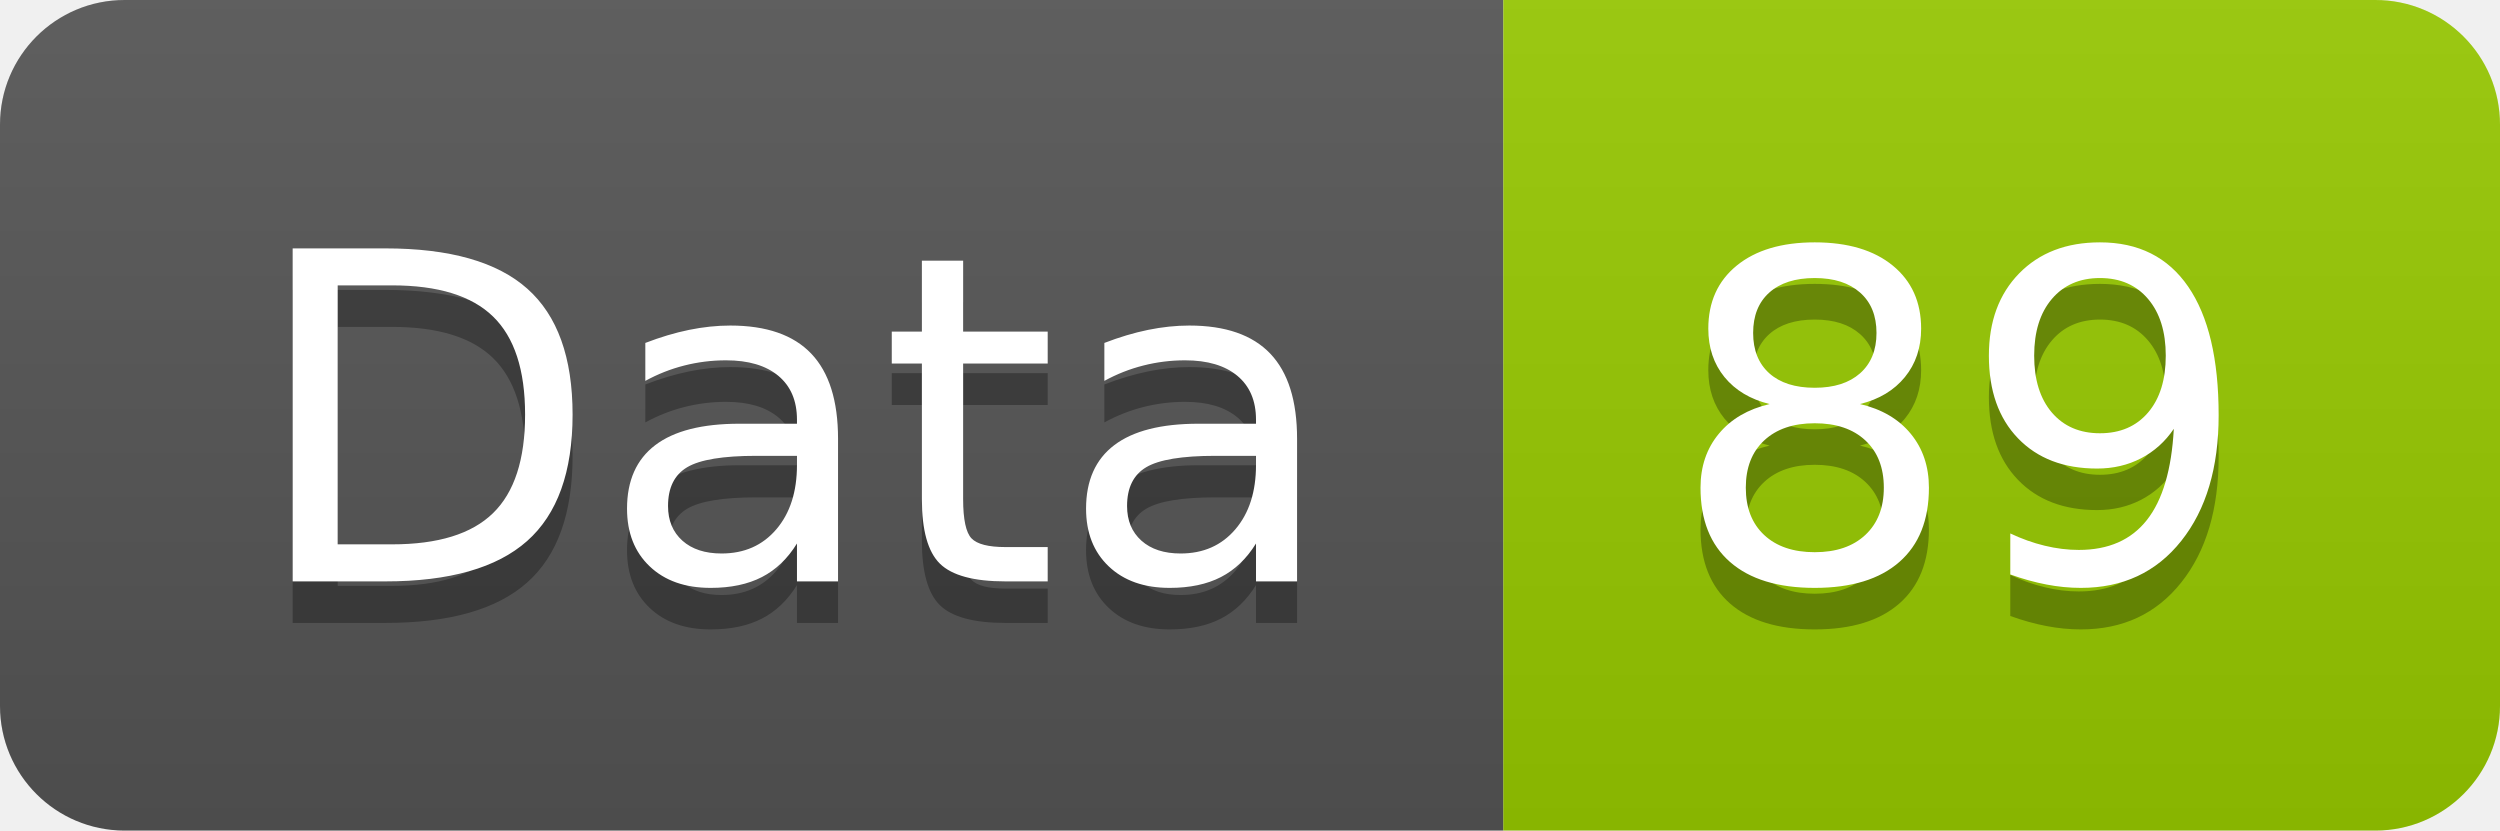
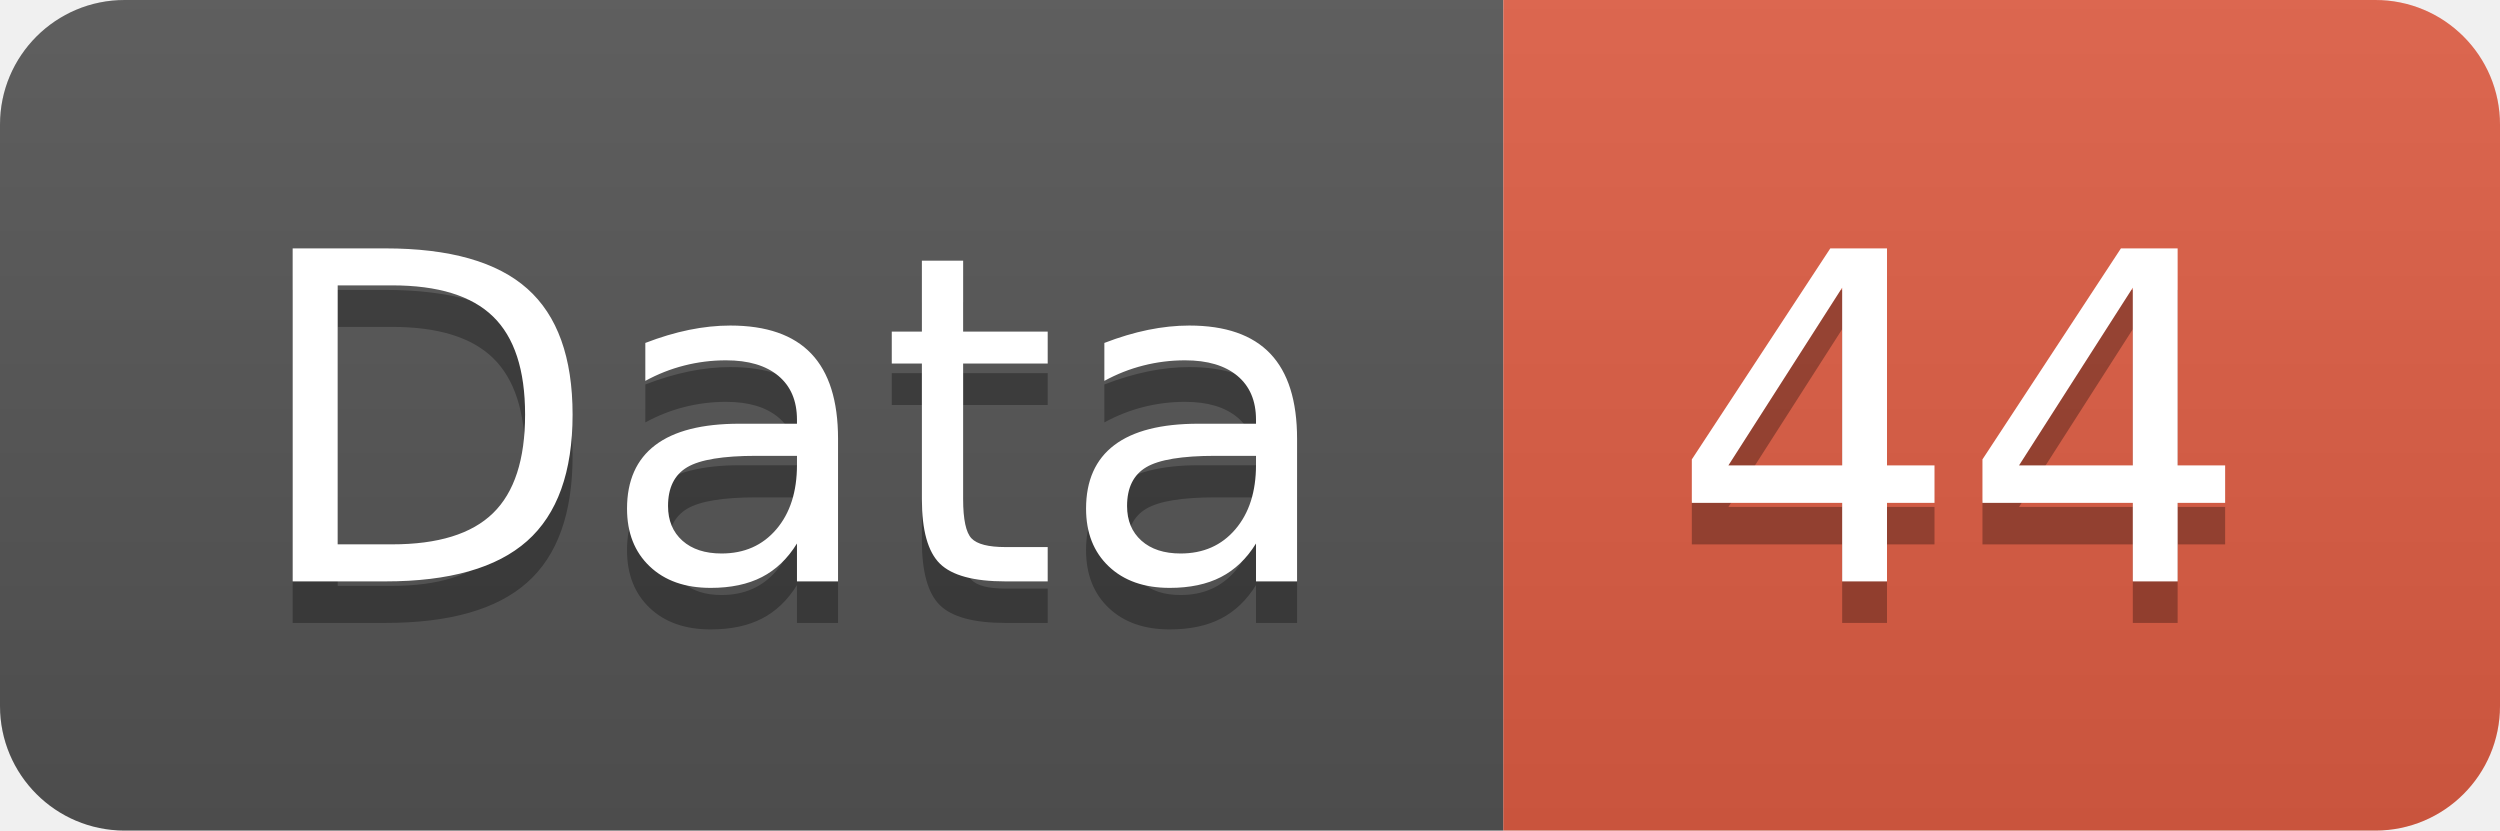
<svg xmlns="http://www.w3.org/2000/svg" width="60.2" height="20">
  <linearGradient id="smooth" x2="0" y2="100%">
    <stop offset="0" stop-color="#bbb" stop-opacity=".1" />
    <stop offset="1" stop-opacity=".1" />
  </linearGradient>
  <clipPath id="round">
    <rect width="60.2" height="20" rx="3" fill="#fff" />
  </clipPath>
  <g clip-path="url(#round)">
    <rect width="36.2" height="20" fill="#555" />
-     <rect x="36.2" width="24.0" height="20" fill="#97CA00" />
+     <rect x="36.2" width="24.0" height="20" fill="#e05d44" />
    <rect width="60.2" height="20" fill="url(#smooth)" />
  </g>
  <g fill="#fff" text-anchor="middle" font-family="DejaVu Sans,Verdana,Geneva,sans-serif" font-size="110">
    <text x="191.0" y="150" fill="#010101" fill-opacity=".3" transform="scale(0.1)" textLength="262.0" lengthAdjust="spacing">Data</text>
    <text x="191.0" y="140" transform="scale(0.1)" textLength="262.0" lengthAdjust="spacing">Data</text>
-     <text x="472.0" y="150" fill="#010101" fill-opacity=".3" transform="scale(0.1)" textLength="140.0" lengthAdjust="spacing">89</text>
-     <text x="472.0" y="140" transform="scale(0.1)" textLength="140.0" lengthAdjust="spacing">89</text>
+     <text x="472.0" y="150" fill="#010101" fill-opacity=".3" transform="scale(0.1)" textLength="140.0" lengthAdjust="spacing">44</text>
+     <text x="472.0" y="140" transform="scale(0.1)" textLength="140.0" lengthAdjust="spacing">44</text>
  </g>
</svg>
